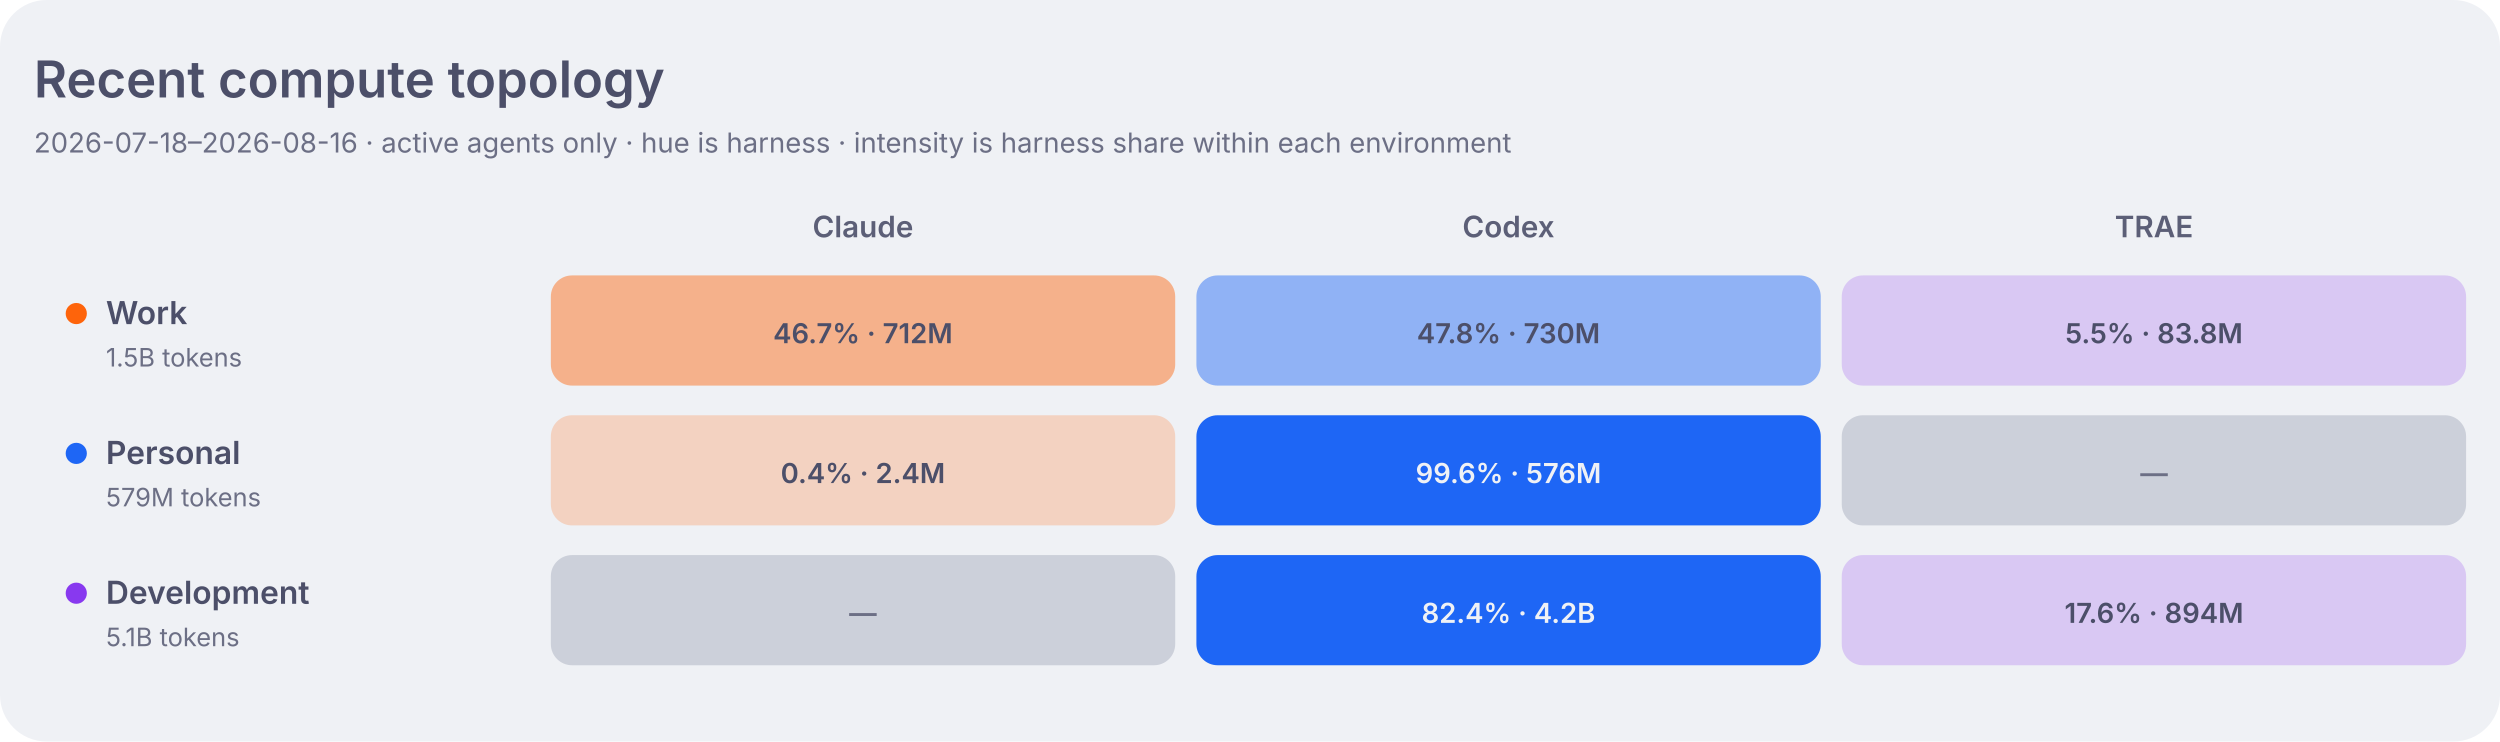
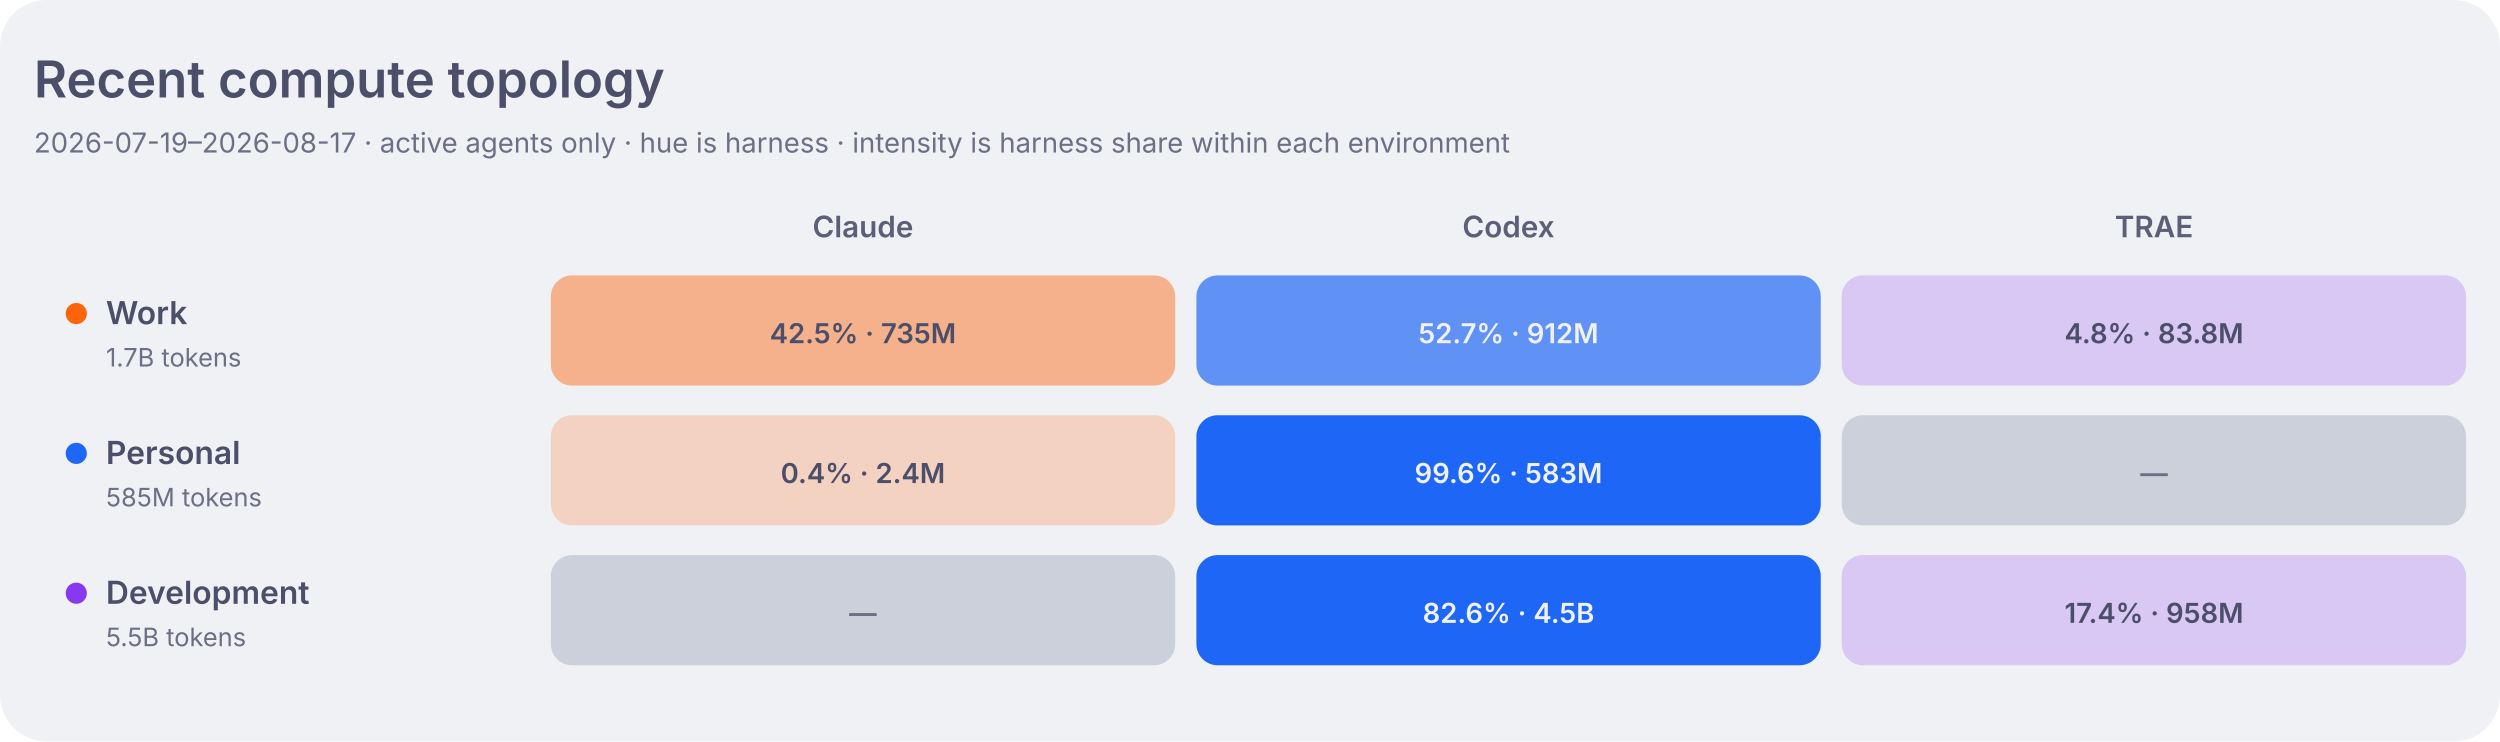
<svg xmlns="http://www.w3.org/2000/svg" width="1180" height="350" viewBox="0 0 1180 350" role="img" aria-labelledby="title desc">
  <style>
    .dashboard-background { fill: #eff1f5; }
    .dashboard-panel { fill: #e6e9ef; }
    .dashboard-primary { fill: #4c4f69; }
    .dashboard-secondary { fill: #5c5f77; }
    .dashboard-muted { fill: #6c6f85; }
    .dashboard-accent { fill: #179299; }
    .dashboard-border { stroke: #ccd0da; }
    .agent-claude { fill: #fe640b; }
    .agent-codex { fill: #1e66f5; }
    .agent-traex { fill: #8839ef; }
    .agent-legacy { fill: #6c6f85; }
    .topology-label-0 { fill: #6c6f85; }
    .topology-label-1, .topology-label-2 { fill: #4c4f69; }
    .topology-label-3, .topology-label-4 { fill: #eff1f5; }
    .topology-label-agent-claude-3,
    .topology-label-agent-claude-4 { fill: #4c4f69; }
    .topology-work { fill: #fe640b; }
    .topology-personal { fill: #1e66f5; }
    .topology-development { fill: #8839ef; }
    .topology-level-1 { fill-opacity: 0.22; }
    .topology-level-2 { fill-opacity: 0.45; }
    .topology-level-3 { fill-opacity: 0.68; }
    .topology-level-4 { fill-opacity: 1; }
    .heatmap-level-0 { fill: #ccd0da; }
    @media (prefers-color-scheme: dark) {
      .dashboard-background { fill: #1e1e2e; }
      .dashboard-panel { fill: #181825; }
      .dashboard-primary { fill: #cdd6f4; }
      .dashboard-secondary { fill: #bac2de; }
      .dashboard-muted { fill: #a6adc8; }
      .dashboard-accent { fill: #94e2d5; }
      .dashboard-border { stroke: #313244; }
      .agent-claude { fill: #fab387; }
      .agent-codex { fill: #89b4fa; }
      .agent-traex { fill: #cba6f7; }
      .agent-legacy { fill: #a6adc8; }
      .topology-label-0 { fill: #a6adc8; }
      .topology-label-1, .topology-label-2 { fill: #cdd6f4; }
      .topology-label-3, .topology-label-4 { fill: #1e1e2e; }
      .topology-work { fill: #fab387; }
      .topology-personal { fill: #89b4fa; }
      .topology-development { fill: #cba6f7; }
      .heatmap-level-0 { fill: #313244; }
    }
  </style>
  <rect class="dashboard-background" width="1180" height="350" rx="22" />
  <text class="dashboard-primary" x="16" y="46" font-family="-apple-system,BlinkMacSystemFont,Segoe UI,sans-serif" font-size="24" font-weight="600">Recent compute topology</text>
-   <text class="dashboard-muted" x="16" y="72" font-family="-apple-system,BlinkMacSystemFont,Segoe UI,sans-serif" font-size="13">2026-07-18–2026-08-16 · active agents only · hue is harness · intensity is harness share within each environment</text>
+   <text class="dashboard-muted" x="16" y="72" font-family="-apple-system,BlinkMacSystemFont,Segoe UI,sans-serif" font-size="13">2026-07-19–2026-08-17 · active agents only · hue is harness · intensity is harness share within each environment</text>
  <text class="dashboard-secondary" x="407.3" y="112" text-anchor="middle" font-family="-apple-system,BlinkMacSystemFont,Segoe UI,sans-serif" font-size="14" font-weight="600">Claude</text>
  <text class="dashboard-secondary" x="712.0" y="112" text-anchor="middle" font-family="-apple-system,BlinkMacSystemFont,Segoe UI,sans-serif" font-size="14" font-weight="600">Codex</text>
  <text class="dashboard-secondary" x="1016.7" y="112" text-anchor="middle" font-family="-apple-system,BlinkMacSystemFont,Segoe UI,sans-serif" font-size="14" font-weight="600">TRAE</text>
  <circle class="topology-work" cx="36" cy="148" r="5" />
  <text class="dashboard-primary" x="50" y="153" font-family="-apple-system,BlinkMacSystemFont,Segoe UI,sans-serif" font-size="15" font-weight="600">Work</text>
-   <text class="dashboard-muted" x="50" y="173" font-family="-apple-system,BlinkMacSystemFont,Segoe UI,sans-serif" font-size="12">1.5B tokens</text>
-   <rect class="agent-claude topology-level-2" x="260.0" y="130" width="294.7" height="52" rx="10" data-role="work" data-agent="claude" data-tokens="712126254" data-level="2">
+   <text class="dashboard-muted" x="50" y="173" font-family="-apple-system,BlinkMacSystemFont,Segoe UI,sans-serif" font-size="12">1.7B tokens</text>
+   <rect class="agent-claude topology-level-2" x="260.0" y="130" width="294.7" height="52" rx="10" data-role="work" data-agent="claude" data-tokens="735004177" data-level="2">
    </rect>
-   <text class="topology-label-2 topology-label-agent-claude-2" x="407.3" y="162" text-anchor="middle" font-family="-apple-system,BlinkMacSystemFont,Segoe UI,sans-serif" font-size="13" font-weight="600">46.7% · 712M</text>
-   <rect class="agent-codex topology-level-2" x="564.7" y="130" width="294.7" height="52" rx="10" data-role="work" data-agent="codex" data-tokens="730104662" data-level="2">
+   <text class="topology-label-2 topology-label-agent-claude-2" x="407.3" y="162" text-anchor="middle" font-family="-apple-system,BlinkMacSystemFont,Segoe UI,sans-serif" font-size="13" font-weight="600">42.5% · 735M</text>
+   <rect class="agent-codex topology-level-3" x="564.7" y="130" width="294.7" height="52" rx="10" data-role="work" data-agent="codex" data-tokens="912058694" data-level="3">
    </rect>
-   <text class="topology-label-2 topology-label-agent-codex-2" x="712.0" y="162" text-anchor="middle" font-family="-apple-system,BlinkMacSystemFont,Segoe UI,sans-serif" font-size="13" font-weight="600">47.8% · 730M</text>
+   <text class="topology-label-3 topology-label-agent-codex-3" x="712.0" y="162" text-anchor="middle" font-family="-apple-system,BlinkMacSystemFont,Segoe UI,sans-serif" font-size="13" font-weight="600">52.7% · 912M</text>
  <rect class="agent-traex topology-level-1" x="869.3" y="130" width="294.7" height="52" rx="10" data-role="work" data-agent="traex" data-tokens="83825468" data-level="1">
    </rect>
-   <text class="topology-label-1 topology-label-agent-traex-1" x="1016.7" y="162" text-anchor="middle" font-family="-apple-system,BlinkMacSystemFont,Segoe UI,sans-serif" font-size="13" font-weight="600">5.5% · 83.8M</text>
+   <text class="topology-label-1 topology-label-agent-traex-1" x="1016.7" y="162" text-anchor="middle" font-family="-apple-system,BlinkMacSystemFont,Segoe UI,sans-serif" font-size="13" font-weight="600">4.8% · 83.8M</text>
  <circle class="topology-personal" cx="36" cy="214" r="5" />
  <text class="dashboard-primary" x="50" y="219" font-family="-apple-system,BlinkMacSystemFont,Segoe UI,sans-serif" font-size="15" font-weight="600">Personal</text>
-   <text class="dashboard-muted" x="50" y="239" font-family="-apple-system,BlinkMacSystemFont,Segoe UI,sans-serif" font-size="12">579M tokens</text>
+   <text class="dashboard-muted" x="50" y="239" font-family="-apple-system,BlinkMacSystemFont,Segoe UI,sans-serif" font-size="12">585M tokens</text>
  <rect class="agent-claude topology-level-1" x="260.0" y="196" width="294.7" height="52" rx="10" data-role="personal" data-agent="claude" data-tokens="2353175" data-level="1">
    </rect>
  <text class="topology-label-1 topology-label-agent-claude-1" x="407.3" y="228" text-anchor="middle" font-family="-apple-system,BlinkMacSystemFont,Segoe UI,sans-serif" font-size="13" font-weight="600">0.4% · 2.4M</text>
-   <rect class="agent-codex topology-level-4" x="564.7" y="196" width="294.7" height="52" rx="10" data-role="personal" data-agent="codex" data-tokens="576347268" data-level="4">
+   <rect class="agent-codex topology-level-4" x="564.7" y="196" width="294.7" height="52" rx="10" data-role="personal" data-agent="codex" data-tokens="582944002" data-level="4">
    </rect>
-   <text class="topology-label-4 topology-label-agent-codex-4" x="712.0" y="228" text-anchor="middle" font-family="-apple-system,BlinkMacSystemFont,Segoe UI,sans-serif" font-size="13" font-weight="600">99.6% · 576M</text>
+   <text class="topology-label-4 topology-label-agent-codex-4" x="712.0" y="228" text-anchor="middle" font-family="-apple-system,BlinkMacSystemFont,Segoe UI,sans-serif" font-size="13" font-weight="600">99.6% · 583M</text>
  <rect class="heatmap-level-0" x="869.3" y="196" width="294.7" height="52" rx="10" data-role="personal" data-agent="traex" data-tokens="0" data-level="0">
    </rect>
  <text class="topology-label-0 topology-label-agent-traex-0" x="1016.7" y="228" text-anchor="middle" font-family="-apple-system,BlinkMacSystemFont,Segoe UI,sans-serif" font-size="13" font-weight="600">—</text>
  <circle class="topology-development" cx="36" cy="280" r="5" />
  <text class="dashboard-primary" x="50" y="285" font-family="-apple-system,BlinkMacSystemFont,Segoe UI,sans-serif" font-size="15" font-weight="600">Development</text>
-   <text class="dashboard-muted" x="50" y="305" font-family="-apple-system,BlinkMacSystemFont,Segoe UI,sans-serif" font-size="12">5.1B tokens</text>
+   <text class="dashboard-muted" x="50" y="305" font-family="-apple-system,BlinkMacSystemFont,Segoe UI,sans-serif" font-size="12">5.5B tokens</text>
  <rect class="heatmap-level-0" x="260.0" y="262" width="294.7" height="52" rx="10" data-role="development" data-agent="claude" data-tokens="0" data-level="0">
    </rect>
  <text class="topology-label-0 topology-label-agent-claude-0" x="407.3" y="294" text-anchor="middle" font-family="-apple-system,BlinkMacSystemFont,Segoe UI,sans-serif" font-size="13" font-weight="600">—</text>
-   <rect class="agent-codex topology-level-4" x="564.7" y="262" width="294.7" height="52" rx="10" data-role="development" data-agent="codex" data-tokens="4190357841" data-level="4">
+   <rect class="agent-codex topology-level-4" x="564.7" y="262" width="294.7" height="52" rx="10" data-role="development" data-agent="codex" data-tokens="4543156479" data-level="4">
    </rect>
-   <text class="topology-label-4 topology-label-agent-codex-4" x="712.0" y="294" text-anchor="middle" font-family="-apple-system,BlinkMacSystemFont,Segoe UI,sans-serif" font-size="13" font-weight="600">82.4% · 4.2B</text>
-   <rect class="agent-traex topology-level-1" x="869.3" y="262" width="294.7" height="52" rx="10" data-role="development" data-agent="traex" data-tokens="894123311" data-level="1">
+   <text class="topology-label-4 topology-label-agent-codex-4" x="712.0" y="294" text-anchor="middle" font-family="-apple-system,BlinkMacSystemFont,Segoe UI,sans-serif" font-size="13" font-weight="600">82.6% · 4.5B</text>
+   <rect class="agent-traex topology-level-1" x="869.3" y="262" width="294.7" height="52" rx="10" data-role="development" data-agent="traex" data-tokens="958427539" data-level="1">
    </rect>
-   <text class="topology-label-1 topology-label-agent-traex-1" x="1016.7" y="294" text-anchor="middle" font-family="-apple-system,BlinkMacSystemFont,Segoe UI,sans-serif" font-size="13" font-weight="600">17.6% · 894M</text>
+   <text class="topology-label-1 topology-label-agent-traex-1" x="1016.7" y="294" text-anchor="middle" font-family="-apple-system,BlinkMacSystemFont,Segoe UI,sans-serif" font-size="13" font-weight="600">17.4% · 958M</text>
</svg>
